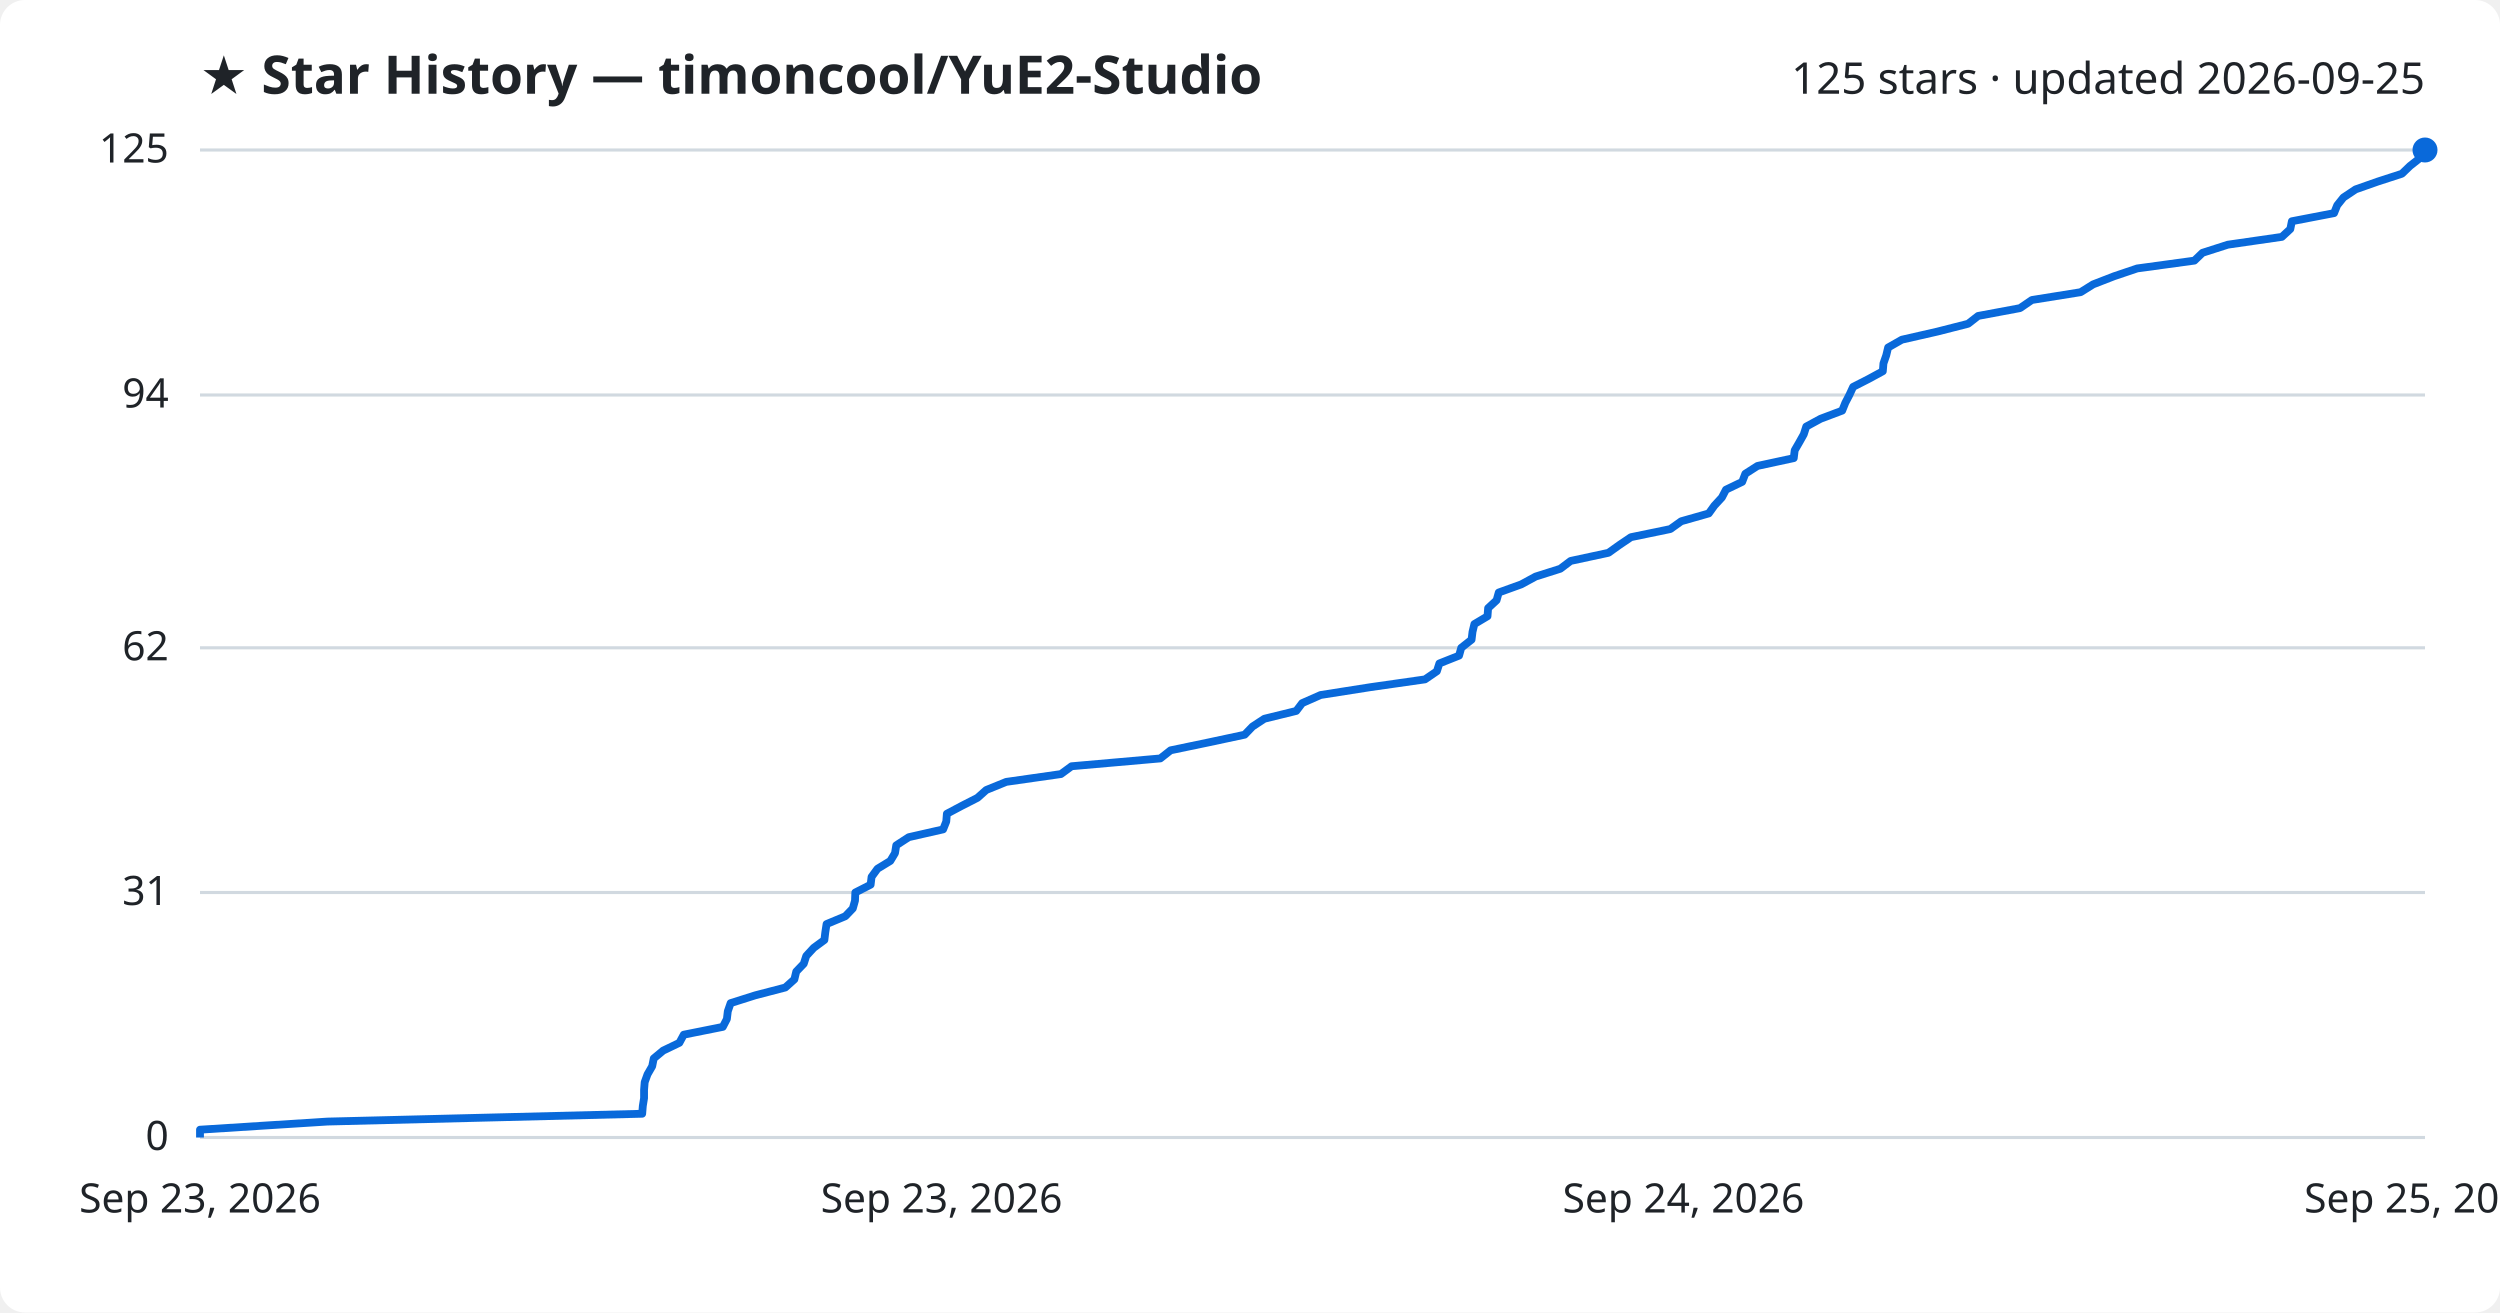
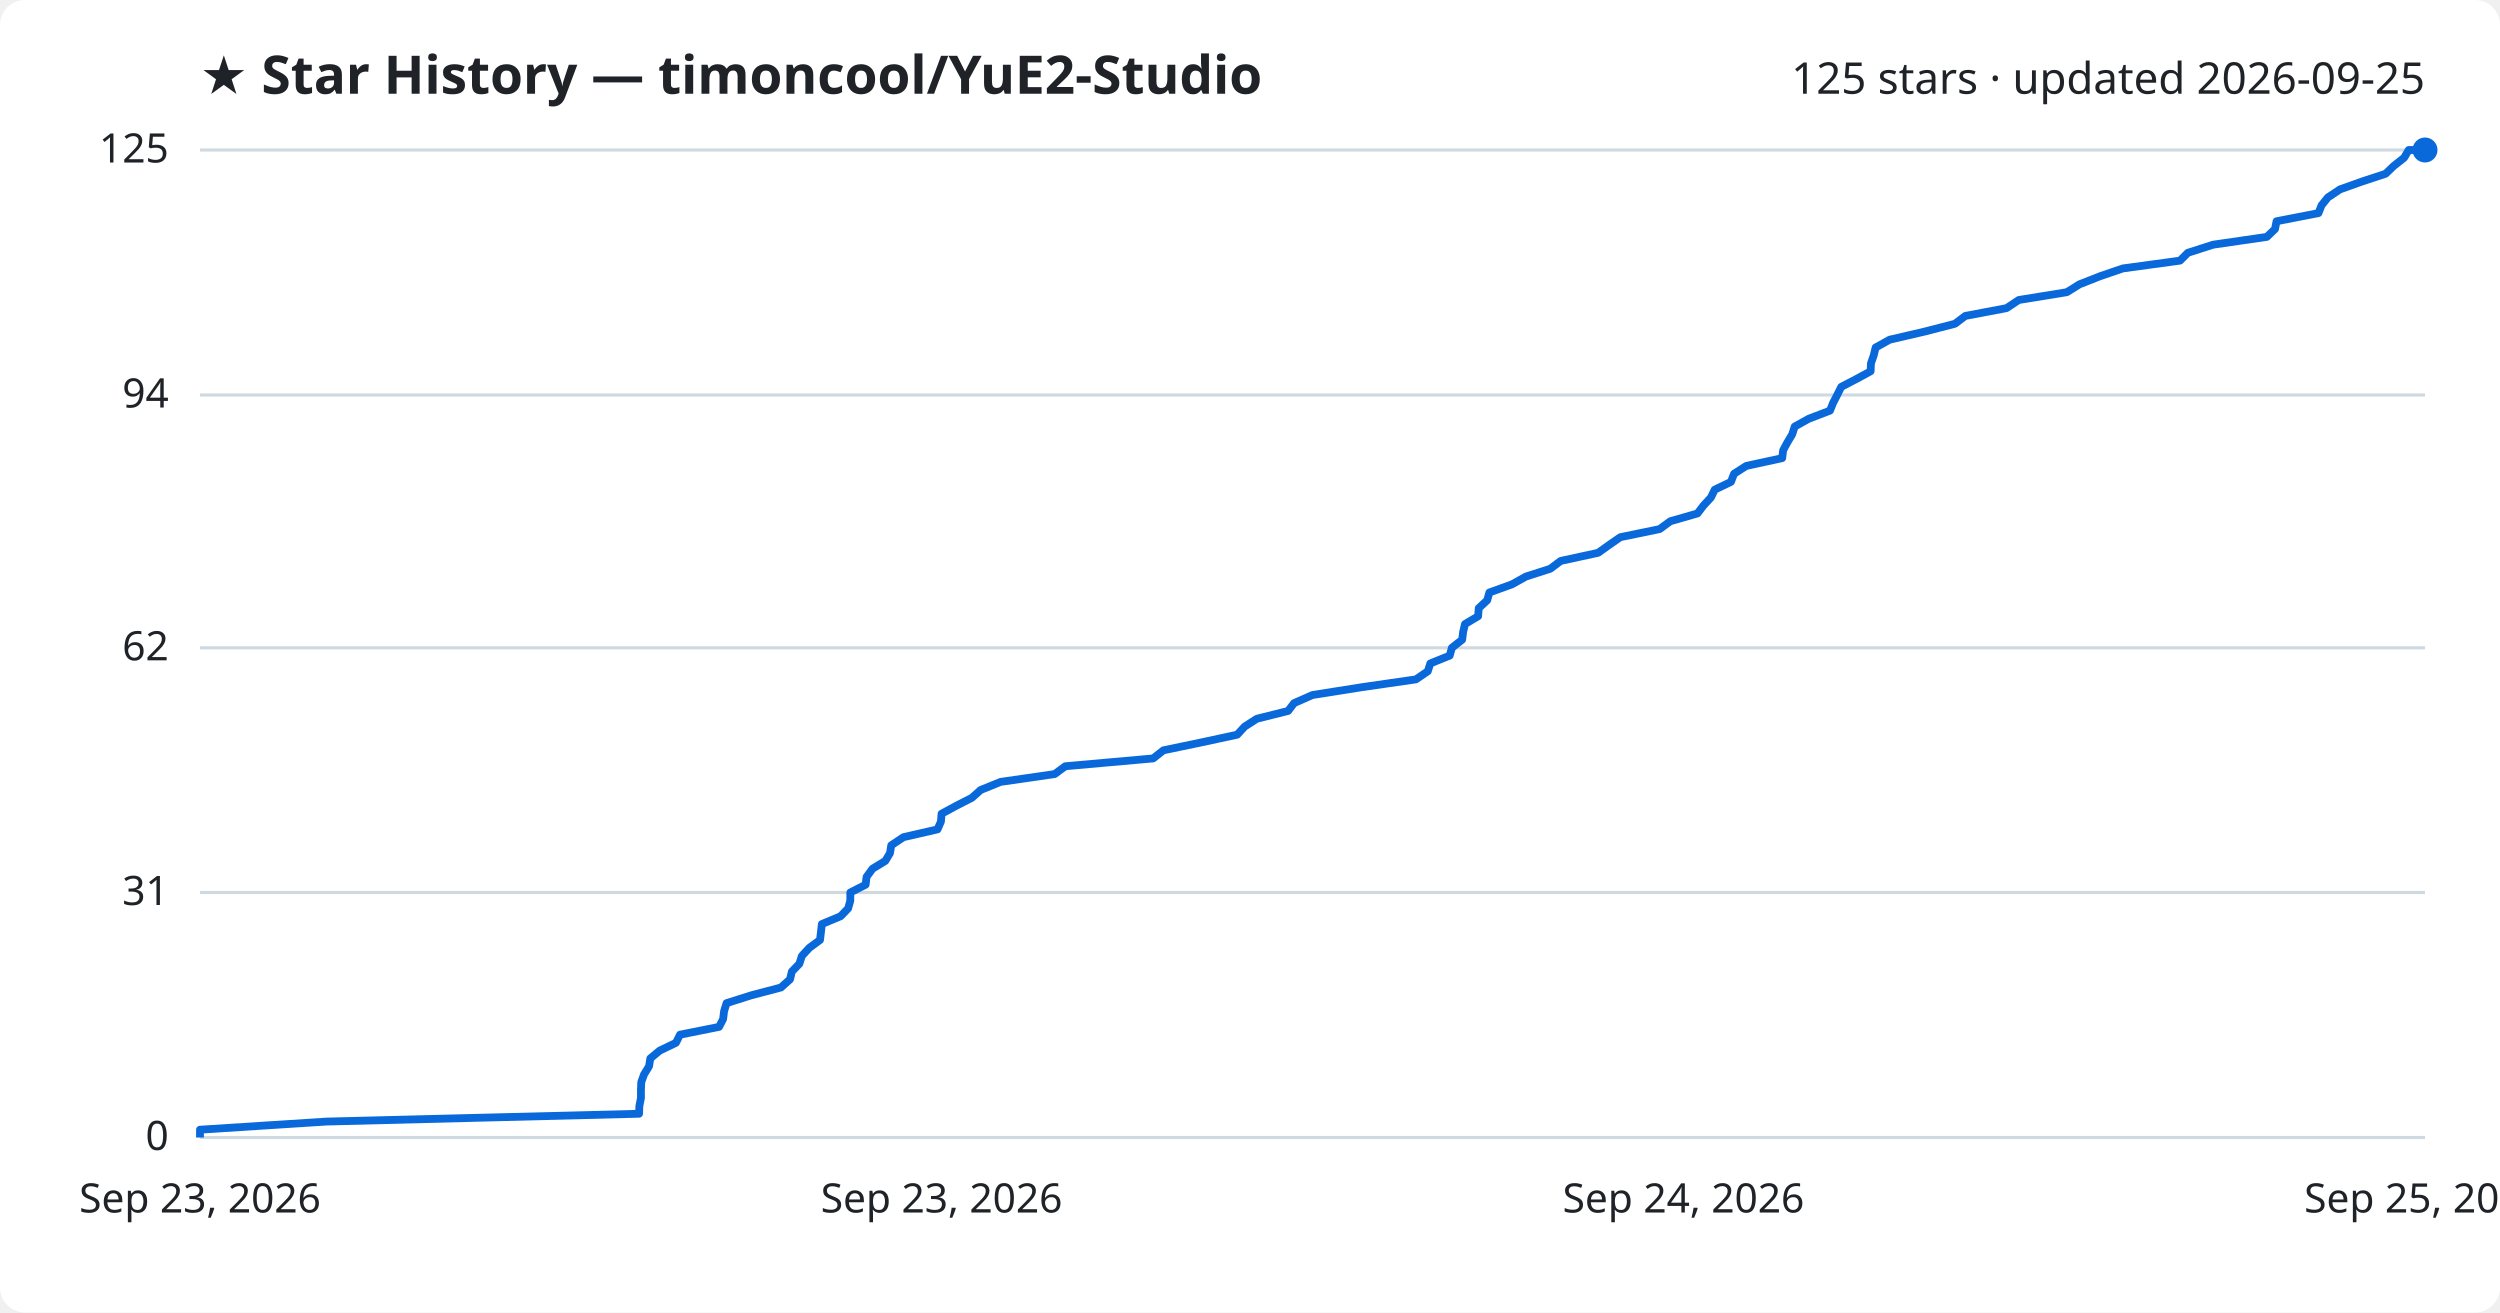
<svg xmlns="http://www.w3.org/2000/svg" viewBox="0 0 800 420" font-family="Segoe UI, sans-serif">
  <rect width="800" height="420" fill="#ffffff" rx="8" />
  <text x="64" y="30" fill="#1f2328" font-size="17" font-weight="700">★ Star History — timoncool/YuE2-Studio</text>
  <text x="776" y="30" fill="#1f2328" font-size="14" text-anchor="end">125 stars · updated 2026-09-25</text>
  <line x1="64" y1="364.0" x2="776" y2="364.0" stroke="#d1d9e0" stroke-width="1" />
  <text x="54" y="368.0" fill="#1f2328" font-size="13" text-anchor="end">0</text>
  <line x1="64" y1="285.6" x2="776" y2="285.6" stroke="#d1d9e0" stroke-width="1" />
  <text x="54" y="289.6" fill="#1f2328" font-size="13" text-anchor="end">31</text>
  <line x1="64" y1="207.3" x2="776" y2="207.3" stroke="#d1d9e0" stroke-width="1" />
  <text x="54" y="211.3" fill="#1f2328" font-size="13" text-anchor="end">62</text>
  <line x1="64" y1="126.4" x2="776" y2="126.4" stroke="#d1d9e0" stroke-width="1" />
  <text x="54" y="130.4" fill="#1f2328" font-size="13" text-anchor="end">94</text>
  <line x1="64" y1="48.0" x2="776" y2="48.0" stroke="#d1d9e0" stroke-width="1" />
  <text x="54" y="52.0" fill="#1f2328" font-size="13" text-anchor="end">125</text>
-   <path d="M64.0,364.0 L64.0,361.5 L104.8,358.9 L205.5,356.4 L205.7,353.9 L206.1,351.4 L206.1,348.8 L206.3,346.3 L207.2,343.8 L208.7,341.2 L209.2,338.7 L212.2,336.2 L217.4,333.7 L218.8,331.1 L231.3,328.6 L232.6,326.1 L232.9,323.6 L233.8,321.0 L241.7,318.5 L251.3,316.0 L254.2,313.4 L254.8,310.9 L257.2,308.4 L258.0,305.9 L260.4,303.3 L263.8,300.8 L264.1,298.3 L264.5,295.7 L270.5,293.2 L272.9,290.7 L273.6,288.2 L273.7,285.6 L278.6,283.1 L278.9,280.6 L280.8,278.0 L284.9,275.5 L286.4,273.0 L286.8,270.5 L290.8,267.9 L301.8,265.4 L302.8,262.9 L303.0,260.4 L307.9,257.8 L312.8,255.3 L315.6,252.8 L322.0,250.2 L339.5,247.7 L342.9,245.2 L371.3,242.7 L374.6,240.1 L386.6,237.6 L398.3,235.1 L400.8,232.5 L404.6,230.0 L414.8,227.5 L416.7,225.0 L422.6,222.4 L438.5,219.9 L456.0,217.4 L459.8,214.8 L460.6,212.3 L466.9,209.8 L467.6,207.3 L470.9,204.7 L471.2,202.2 L471.8,199.7 L476.0,197.2 L476.2,194.6 L478.9,192.1 L479.6,189.6 L486.8,187.0 L491.4,184.5 L499.3,182.0 L502.6,179.5 L514.7,176.9 L518.2,174.4 L521.9,171.9 L534.5,169.3 L538.0,166.8 L546.8,164.3 L548.6,161.8 L551.0,159.2 L552.3,156.7 L557.5,154.2 L558.5,151.6 L562.4,149.1 L574.0,146.6 L574.3,144.1 L575.8,141.5 L577.2,139.0 L578.0,136.5 L582.6,134.0 L589.5,131.4 L590.5,128.9 L591.8,126.4 L593.0,123.8 L597.9,121.3 L602.5,118.8 L602.7,116.3 L603.6,113.7 L604.2,111.2 L608.6,108.7 L620.0,106.1 L629.8,103.6 L633.0,101.1 L646.4,98.6 L650.2,96.0 L665.8,93.5 L669.8,91.0 L676.5,88.4 L683.9,85.9 L702.2,83.4 L704.8,80.9 L712.9,78.3 L730.2,75.8 L732.9,73.3 L733.4,70.8 L746.9,68.2 L747.9,65.7 L749.9,63.2 L753.8,60.6 L760.9,58.1 L768.6,55.6 L771.2,53.1 L774.5,50.5 L776.0,48.0 L776.0,48.0" fill="none" stroke="#0969da" stroke-width="2.5" stroke-linejoin="round" />
+   <path d="M64.0,364.0 L64.0,361.5 L104.5,358.9 L204.5,356.4 L204.6,353.9 L205.1,351.4 L205.1,348.8 L205.2,346.3 L206.1,343.8 L207.7,341.2 L208.1,338.7 L211.1,336.2 L216.3,333.7 L217.6,331.1 L230.1,328.6 L231.4,326.1 L231.7,323.6 L232.5,321.0 L240.4,318.5 L249.9,316.0 L252.8,313.4 L253.4,310.9 L255.8,308.4 L256.6,305.9 L259.0,303.3 L262.4,300.8 L262.7,298.3 L263.0,295.7 L269.0,293.2 L271.4,290.7 L272.1,288.2 L272.1,285.6 L277.0,283.1 L277.3,280.6 L279.2,278.0 L283.3,275.5 L284.8,273.0 L285.2,270.5 L289.1,267.9 L300.0,265.4 L301.1,262.9 L301.3,260.4 L306.1,257.8 L311.0,255.3 L313.8,252.8 L320.2,250.2 L337.5,247.7 L340.9,245.2 L369.0,242.7 L372.3,240.1 L384.3,237.6 L395.9,235.1 L398.3,232.5 L402.2,230.0 L412.2,227.5 L414.1,225.0 L420.0,222.4 L435.8,219.9 L453.1,217.4 L456.9,214.8 L457.7,212.3 L463.9,209.8 L464.6,207.3 L467.9,204.7 L468.2,202.2 L468.8,199.7 L473.0,197.2 L473.2,194.6 L475.9,192.1 L476.6,189.6 L483.8,187.0 L488.3,184.5 L496.1,182.0 L499.4,179.5 L511.4,176.9 L514.9,174.4 L518.5,171.9 L531.1,169.3 L534.5,166.8 L543.2,164.3 L545.1,161.8 L547.5,159.2 L548.7,156.7 L553.9,154.2 L554.9,151.6 L558.8,149.1 L570.3,146.6 L570.6,144.1 L572.0,141.5 L573.5,139.0 L574.3,136.5 L578.8,134.0 L585.6,131.4 L586.6,128.9 L587.9,126.4 L589.2,123.8 L594.0,121.3 L598.6,118.8 L598.7,116.3 L599.6,113.7 L600.2,111.2 L604.7,108.7 L615.9,106.1 L625.6,103.6 L628.9,101.1 L642.1,98.6 L646.0,96.0 L661.4,93.5 L665.4,91.0 L672.0,88.4 L679.3,85.9 L697.6,83.4 L700.1,80.9 L708.2,78.3 L725.4,75.8 L728.0,73.3 L728.5,70.8 L741.9,68.2 L742.9,65.7 L744.9,63.2 L748.8,60.6 L755.8,58.1 L763.4,55.6 L766.0,53.1 L769.3,50.5 L770.8,48.0 L776.0,48.0" fill="none" stroke="#0969da" stroke-width="2.5" stroke-linejoin="round" />
  <circle cx="776.0" cy="48.0" r="4" fill="#0969da" />
  <text x="64.0" y="388" fill="#1f2328" font-size="13" text-anchor="middle">Sep 23, 2026</text>
  <text x="301.3" y="388" fill="#1f2328" font-size="13" text-anchor="middle">Sep 23, 2026</text>
  <text x="538.7" y="388" fill="#1f2328" font-size="13" text-anchor="middle">Sep 24, 2026</text>
  <text x="776.0" y="388" fill="#1f2328" font-size="13" text-anchor="middle">Sep 25, 2026</text>
</svg>
